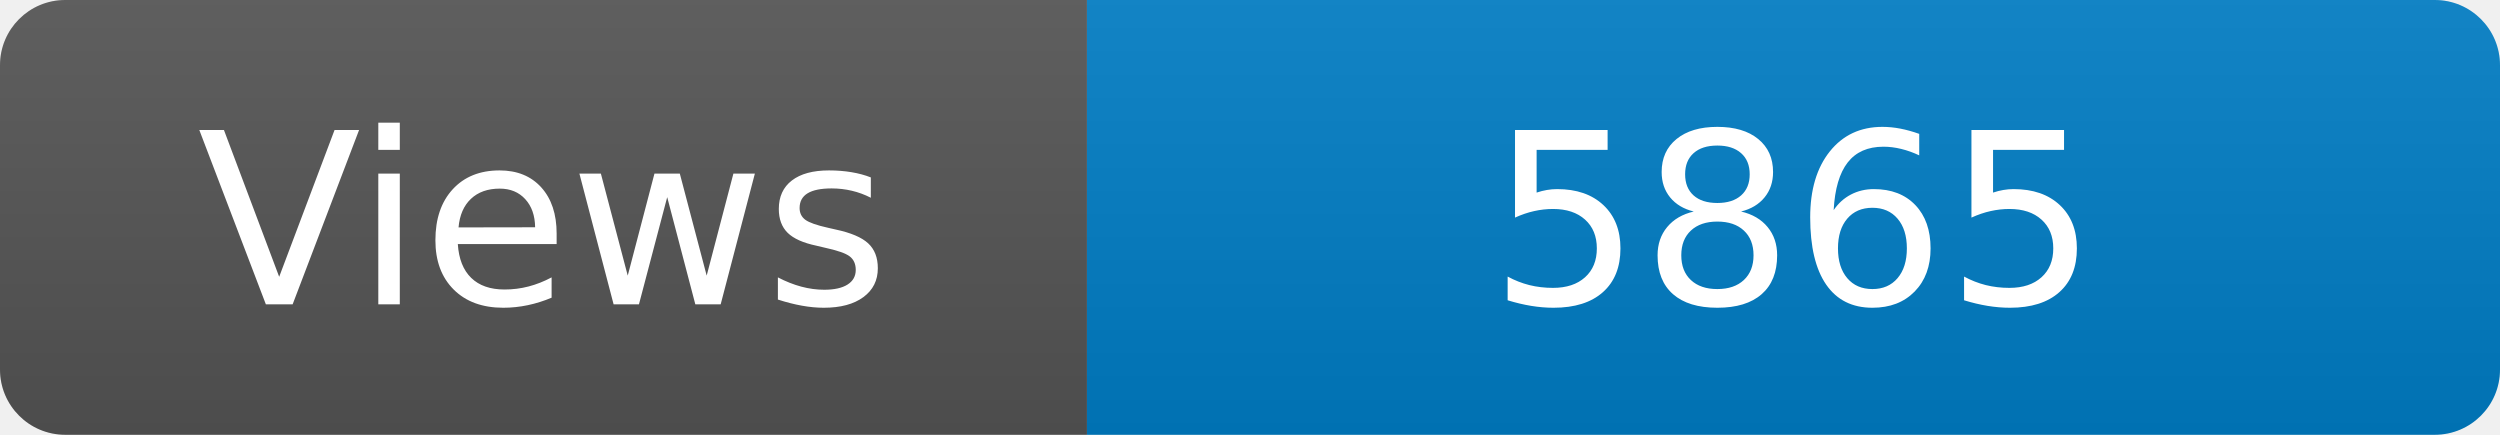
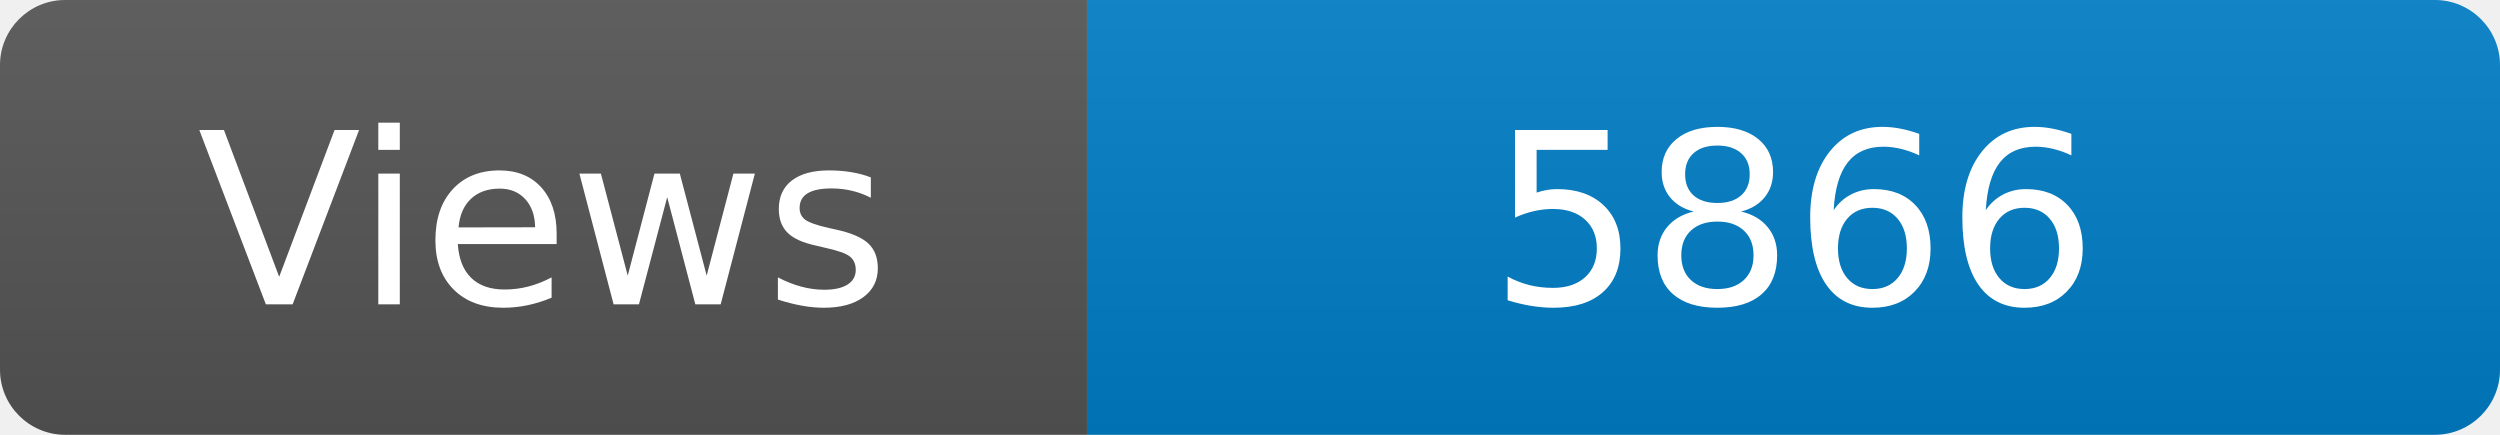
<svg xmlns="http://www.w3.org/2000/svg" width="115" height="20" role="img" aria-label="Maintained?: yes">
  <linearGradient id="s" x2="0" y2="100%">
    <stop offset="0" stop-color="#bbb" stop-opacity=".1" />
    <stop offset="1" stop-opacity=".1" />
  </linearGradient>
  <clipPath id="r">
    <rect width="115" height="20" rx="3" fill="#fff" />
  </clipPath>
  <g clip-path="url(#r)">
    <rect width="50" height="20" fill="#555" />
    <rect x="50" width="160" height="20" fill="#007ec6" />
    <rect width="115" height="20" fill="url(#s)" />
  </g>
  <g fill="#fff" text-anchor="middle" font-family="Verdana,Geneva,DejaVu Sans,sans-serif" font-size="110">
    <text x="250" y="140" transform="scale(.1)" fill="#fff">Views</text>
-     <text x="825" y="140" transform="scale(.1)" fill="#fff">5865</text>
+     <text x="825" y="140" transform="scale(.1)" fill="#fff">5866</text>
  </g>
</svg>
